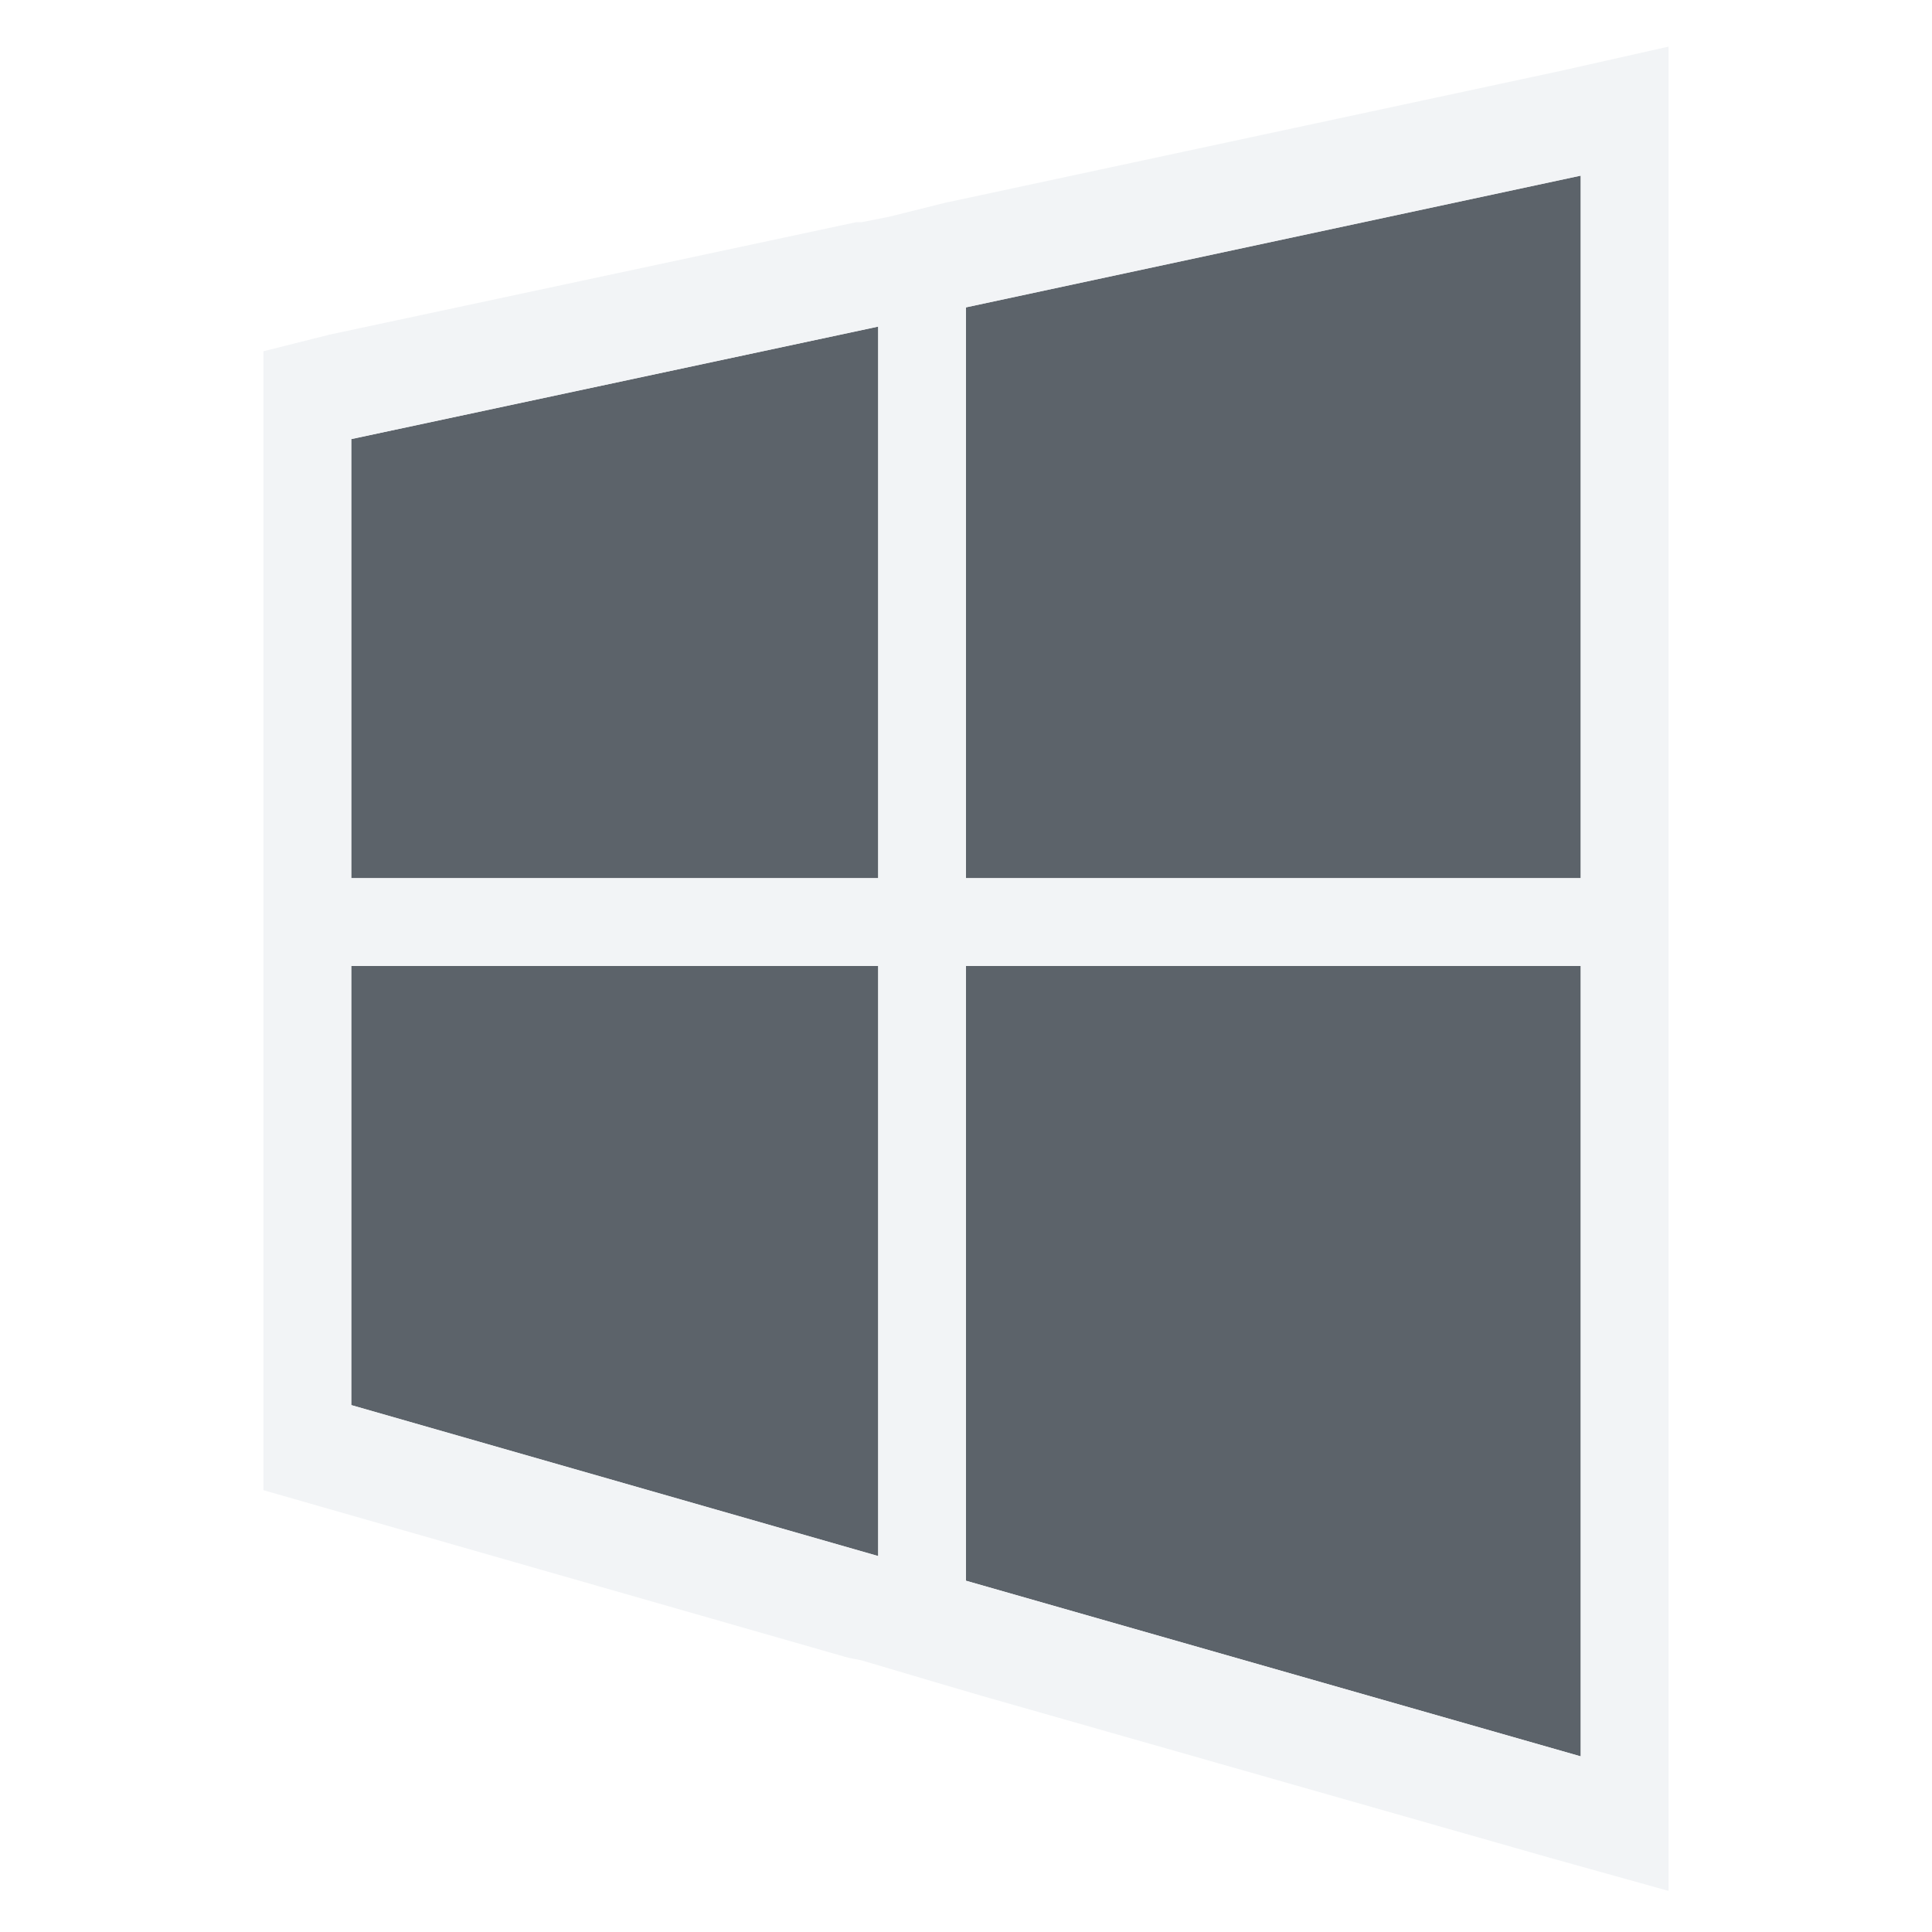
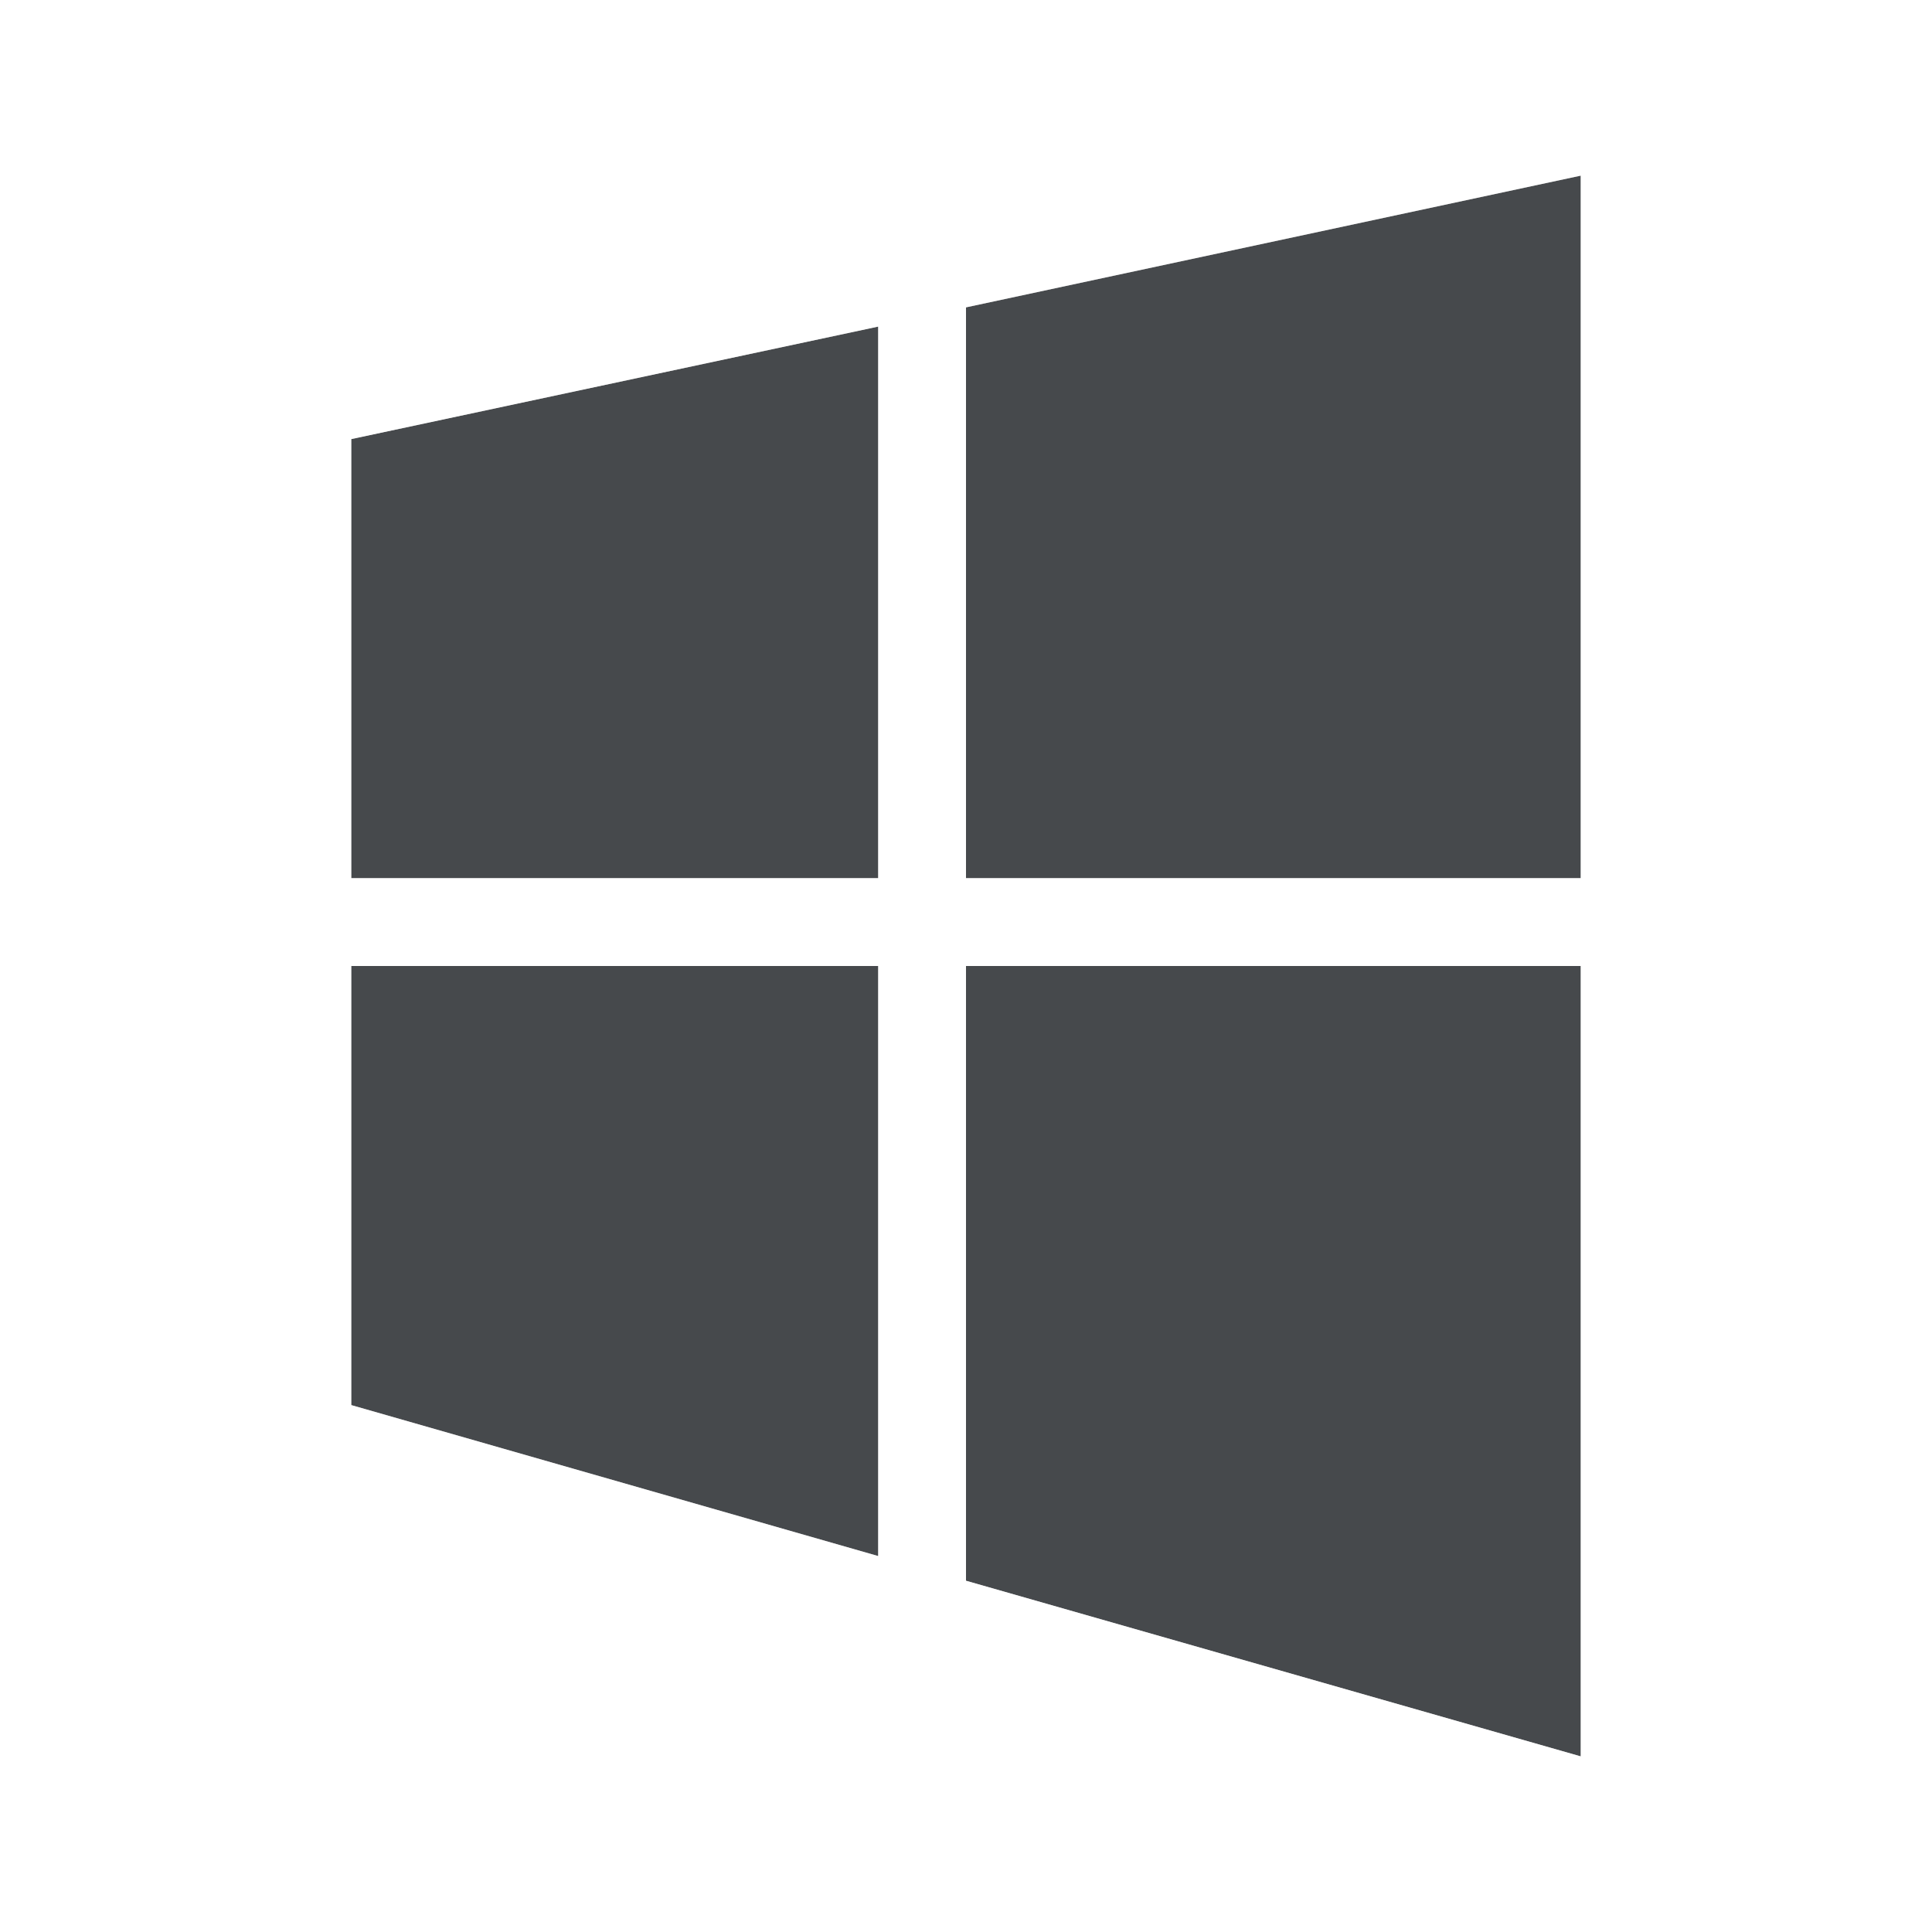
- <svg xmlns="http://www.w3.org/2000/svg" id="svg13094" height="22" width="22" version="1.1">
-   <defs id="defs2989" />
-   <path id="path3020" d="m 18,2 -7,1.5 0,6.5 7,0 0,-8 z M 10,3.719 4,5 l 0,5 6,0 0,-6.281 z M 4,11 4,16 10,17.719 10,11 4,11 z m 7,0 0,7 7,2 0,-9 -7,0 z" style="color:#000000;fill:#27303a;fill-opacity:0.753;fill-rule:nonzero;stroke:none;stroke-width:2;marker:none;visibility:visible;display:inline;overflow:visible;enable-background:accumulate" />
-   <path style="font-size:medium;font-style:normal;font-variant:normal;font-weight:normal;font-stretch:normal;text-indent:0;text-align:start;text-decoration:none;line-height:normal;letter-spacing:normal;word-spacing:normal;text-transform:none;direction:ltr;block-progression:tb;writing-mode:lr-tb;text-anchor:start;baseline-shift:baseline;color:#000000;fill:#f1f3f5;fill-opacity:0.903;fill-rule:nonzero;stroke:none;stroke-width:2;marker:none;visibility:visible;display:inline;overflow:visible;enable-background:accumulate;font-family:Sans;-inkscape-font-specification:Sans" d="m 19,0.531 -1.25,0.281 -7,1.5 -0.625,0.156 -0.312,0.062 -0.062,0 -6,1.281 L 3,4 l 0,12.969 0.656,0.188 6,1.719 0.156,0.031 0.844,0.25 0.531,0.156 6.469,1.844 1.344,0.375 0,-21 z M 18,2 18,10 11,10 11,3.5 18,2 z M 10,3.719 10,10 4,10 4,5 10,3.719 z M 4,11 10,11 10,17.719 4,16 4,11 z m 7,0 7,0 0,9 -7,-2 0,-7 z" id="path2984" />
+ <svg xmlns="http://www.w3.org/2000/svg" id="a" width="22" height="22" version="1.1">
+   <defs id="e">
+     <style id="current-color-scheme" type="text/css">.ColorScheme-Text {color:#090d11;}.ColorScheme-Background{color:#ffffff;}</style>
+   </defs>
+   <path id="b" class="ColorScheme-Text" d="m18 2-7 1.5v6.5h7zm-8 1.719-6 1.281v5h6zm-6 7.281v5l6 1.719v-6.719zm7 0v7l7 2v-9z" style="fill-opacity:.75;fill:currentColor" />
+   <path id="c" class="ColorScheme-Background" d="m19 0.531-1.25 0.281-7 1.5-0.625 0.156-0.312 0.062h-0.062l-6 1.281-0.75 0.188v12.969l0.656 0.188 6 1.719 0.156 0.031 0.844 0.25 0.531 0.156 6.469 1.844 1.344 0.375v-21zm-1 1.469v8h-7v-6.5zm-8 1.719v6.281h-6v-5zm-6 7.281h6v6.719l-6-1.719zm7 0h7v9l-7-2z" style="fill-opacity:.5;fill:currentColor" />
</svg>
